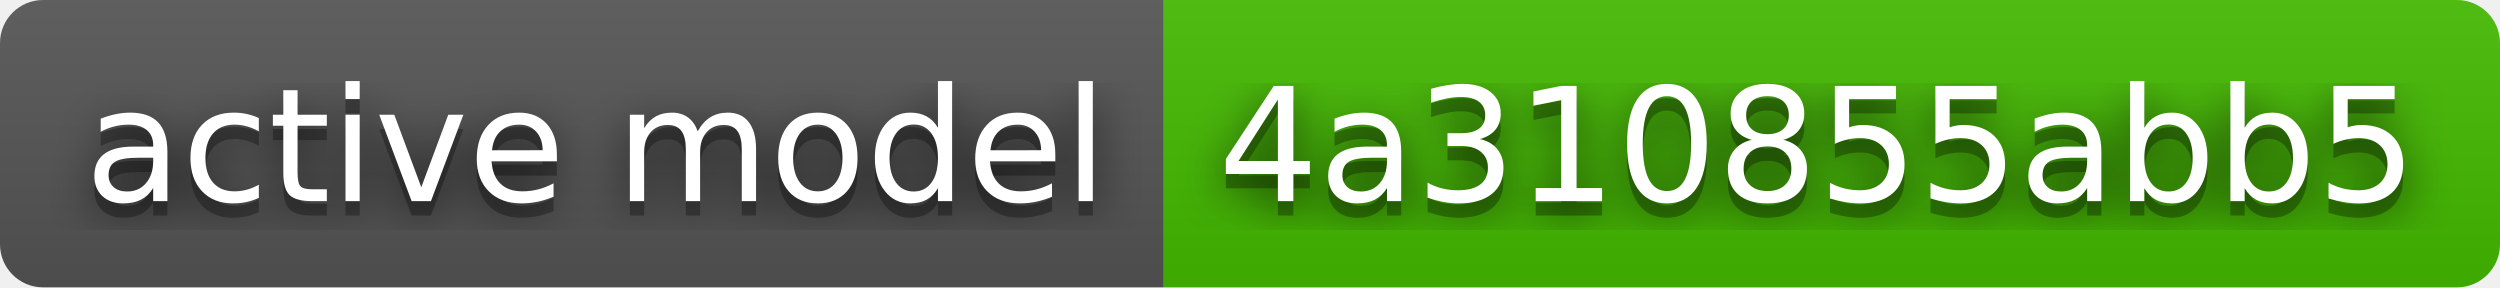
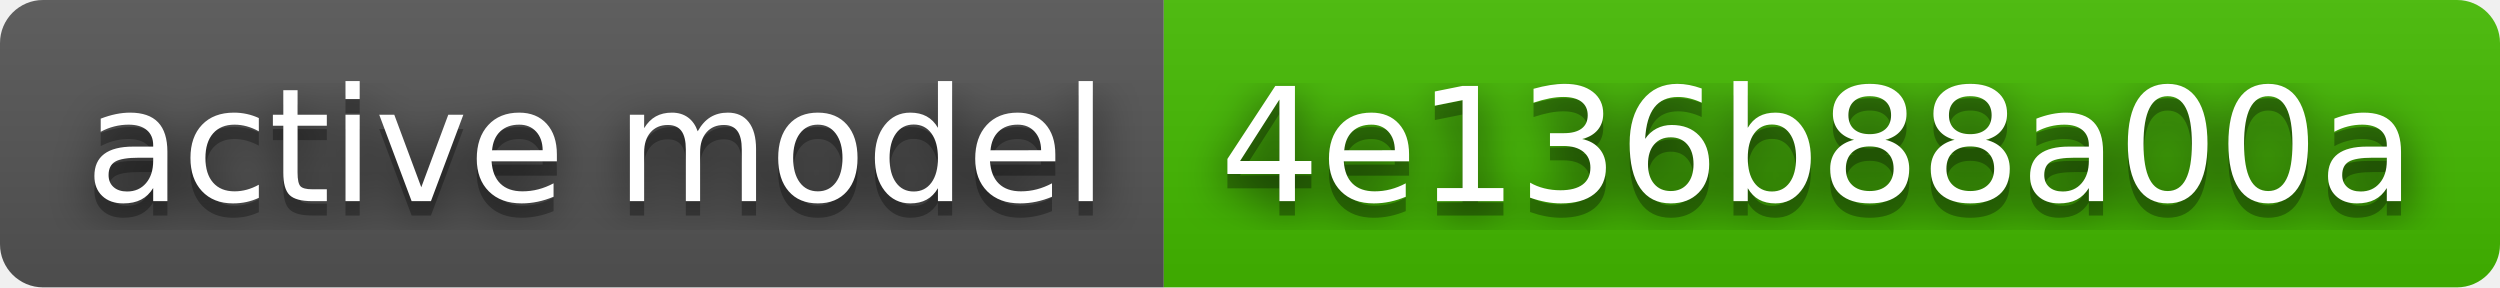
- <svg xmlns="http://www.w3.org/2000/svg" width="174" height="20" role="img" aria-label="active model: 4a310855abb5">
+ <svg xmlns="http://www.w3.org/2000/svg" width="174" height="20" role="img" aria-label="active model: 4e136b88a00a">
  <filter id="blur">
    <feGaussianBlur stdDeviation="16" />
  </filter>
  <linearGradient id="s" x2="0" y2="100%">
    <stop offset="0" stop-color="#bbb" stop-opacity=".1" />
    <stop offset="1" stop-opacity=".1" />
  </linearGradient>
  <clipPath id="r">
    <rect width="174" height="20" rx="3" />
  </clipPath>
  <g clip-path="url(#r)">
    <rect width="81" height="20" fill="#555" />
    <rect x="81" width="93" height="20" fill="#4b0" />
    <rect width="174" height="20" fill="url(#s)" />
  </g>
  <g fill="#fff" text-anchor="middle" font-family="Verdana,Geneva,DejaVu Sans,sans-serif" text-rendering="geometricPrecision" font-size="110">
    <g transform="scale(.1)">
      <g aria-hidden="true" fill="#010101">
        <text x="415" y="150" fill-opacity=".8" filter="url(#blur)" textLength="710">active model</text>
        <text x="415" y="150" fill-opacity=".3" textLength="710">active model</text>
      </g>
      <text x="415" y="140" textLength="710">active model</text>
    </g>
    <g transform="scale(.1)">
      <g aria-hidden="true" fill="#010101">
-         <text x="1265" y="150" fill-opacity=".8" filter="url(#blur)" textLength="830">4a310855abb5</text>
-         <text x="1265" y="150" fill-opacity=".3" textLength="830">4a310855abb5</text>
+         <text x="1265" y="150" fill-opacity=".8" filter="url(#blur)" textLength="830">4e136b88a00a</text>
+         <text x="1265" y="150" fill-opacity=".3" textLength="830">4e136b88a00a</text>
      </g>
-       <text x="1265" y="140" textLength="830">4a310855abb5</text>
+       <text x="1265" y="140" textLength="830">4e136b88a00a</text>
    </g>
  </g>
</svg>
